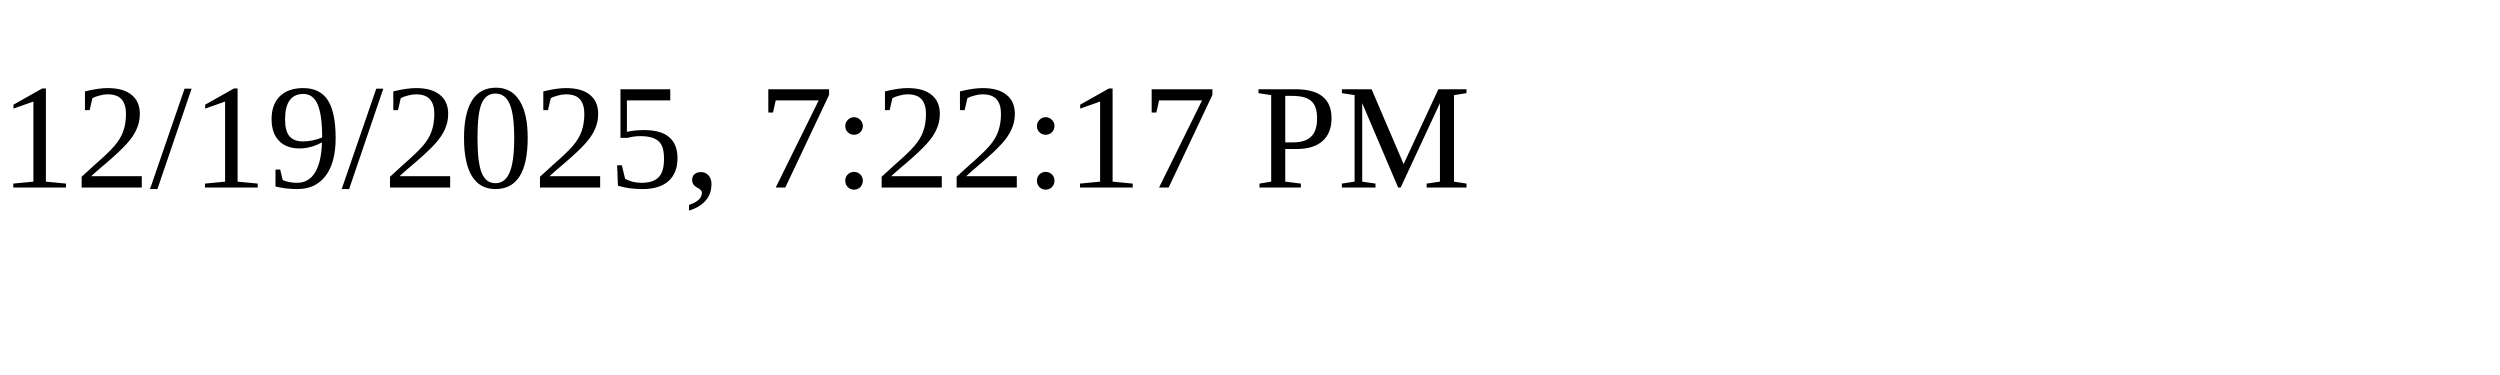
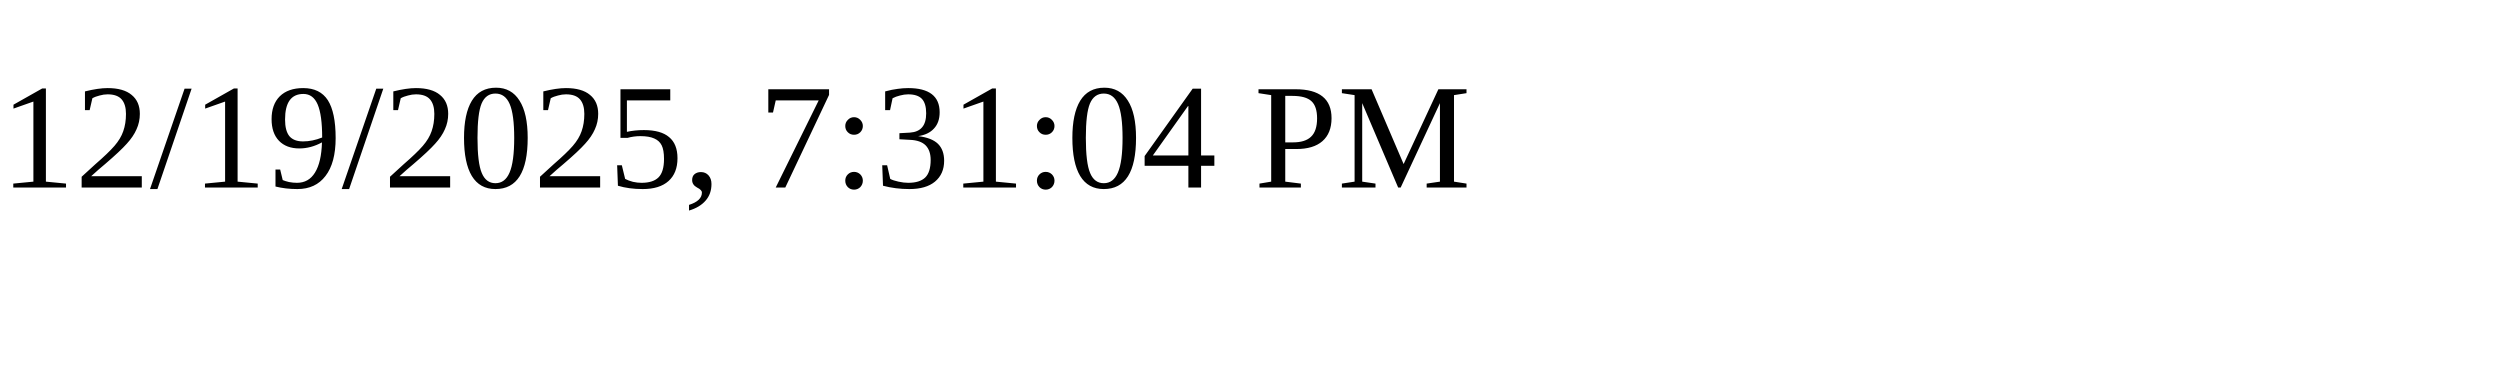
<svg xmlns="http://www.w3.org/2000/svg" height="30" width="200">
-   <text x="0" y="15">12/19/2025, 7:22:17 PM</text>
+   <text x="0" y="15">12/19/2025, 7:31:04 PM</text>
</svg>
